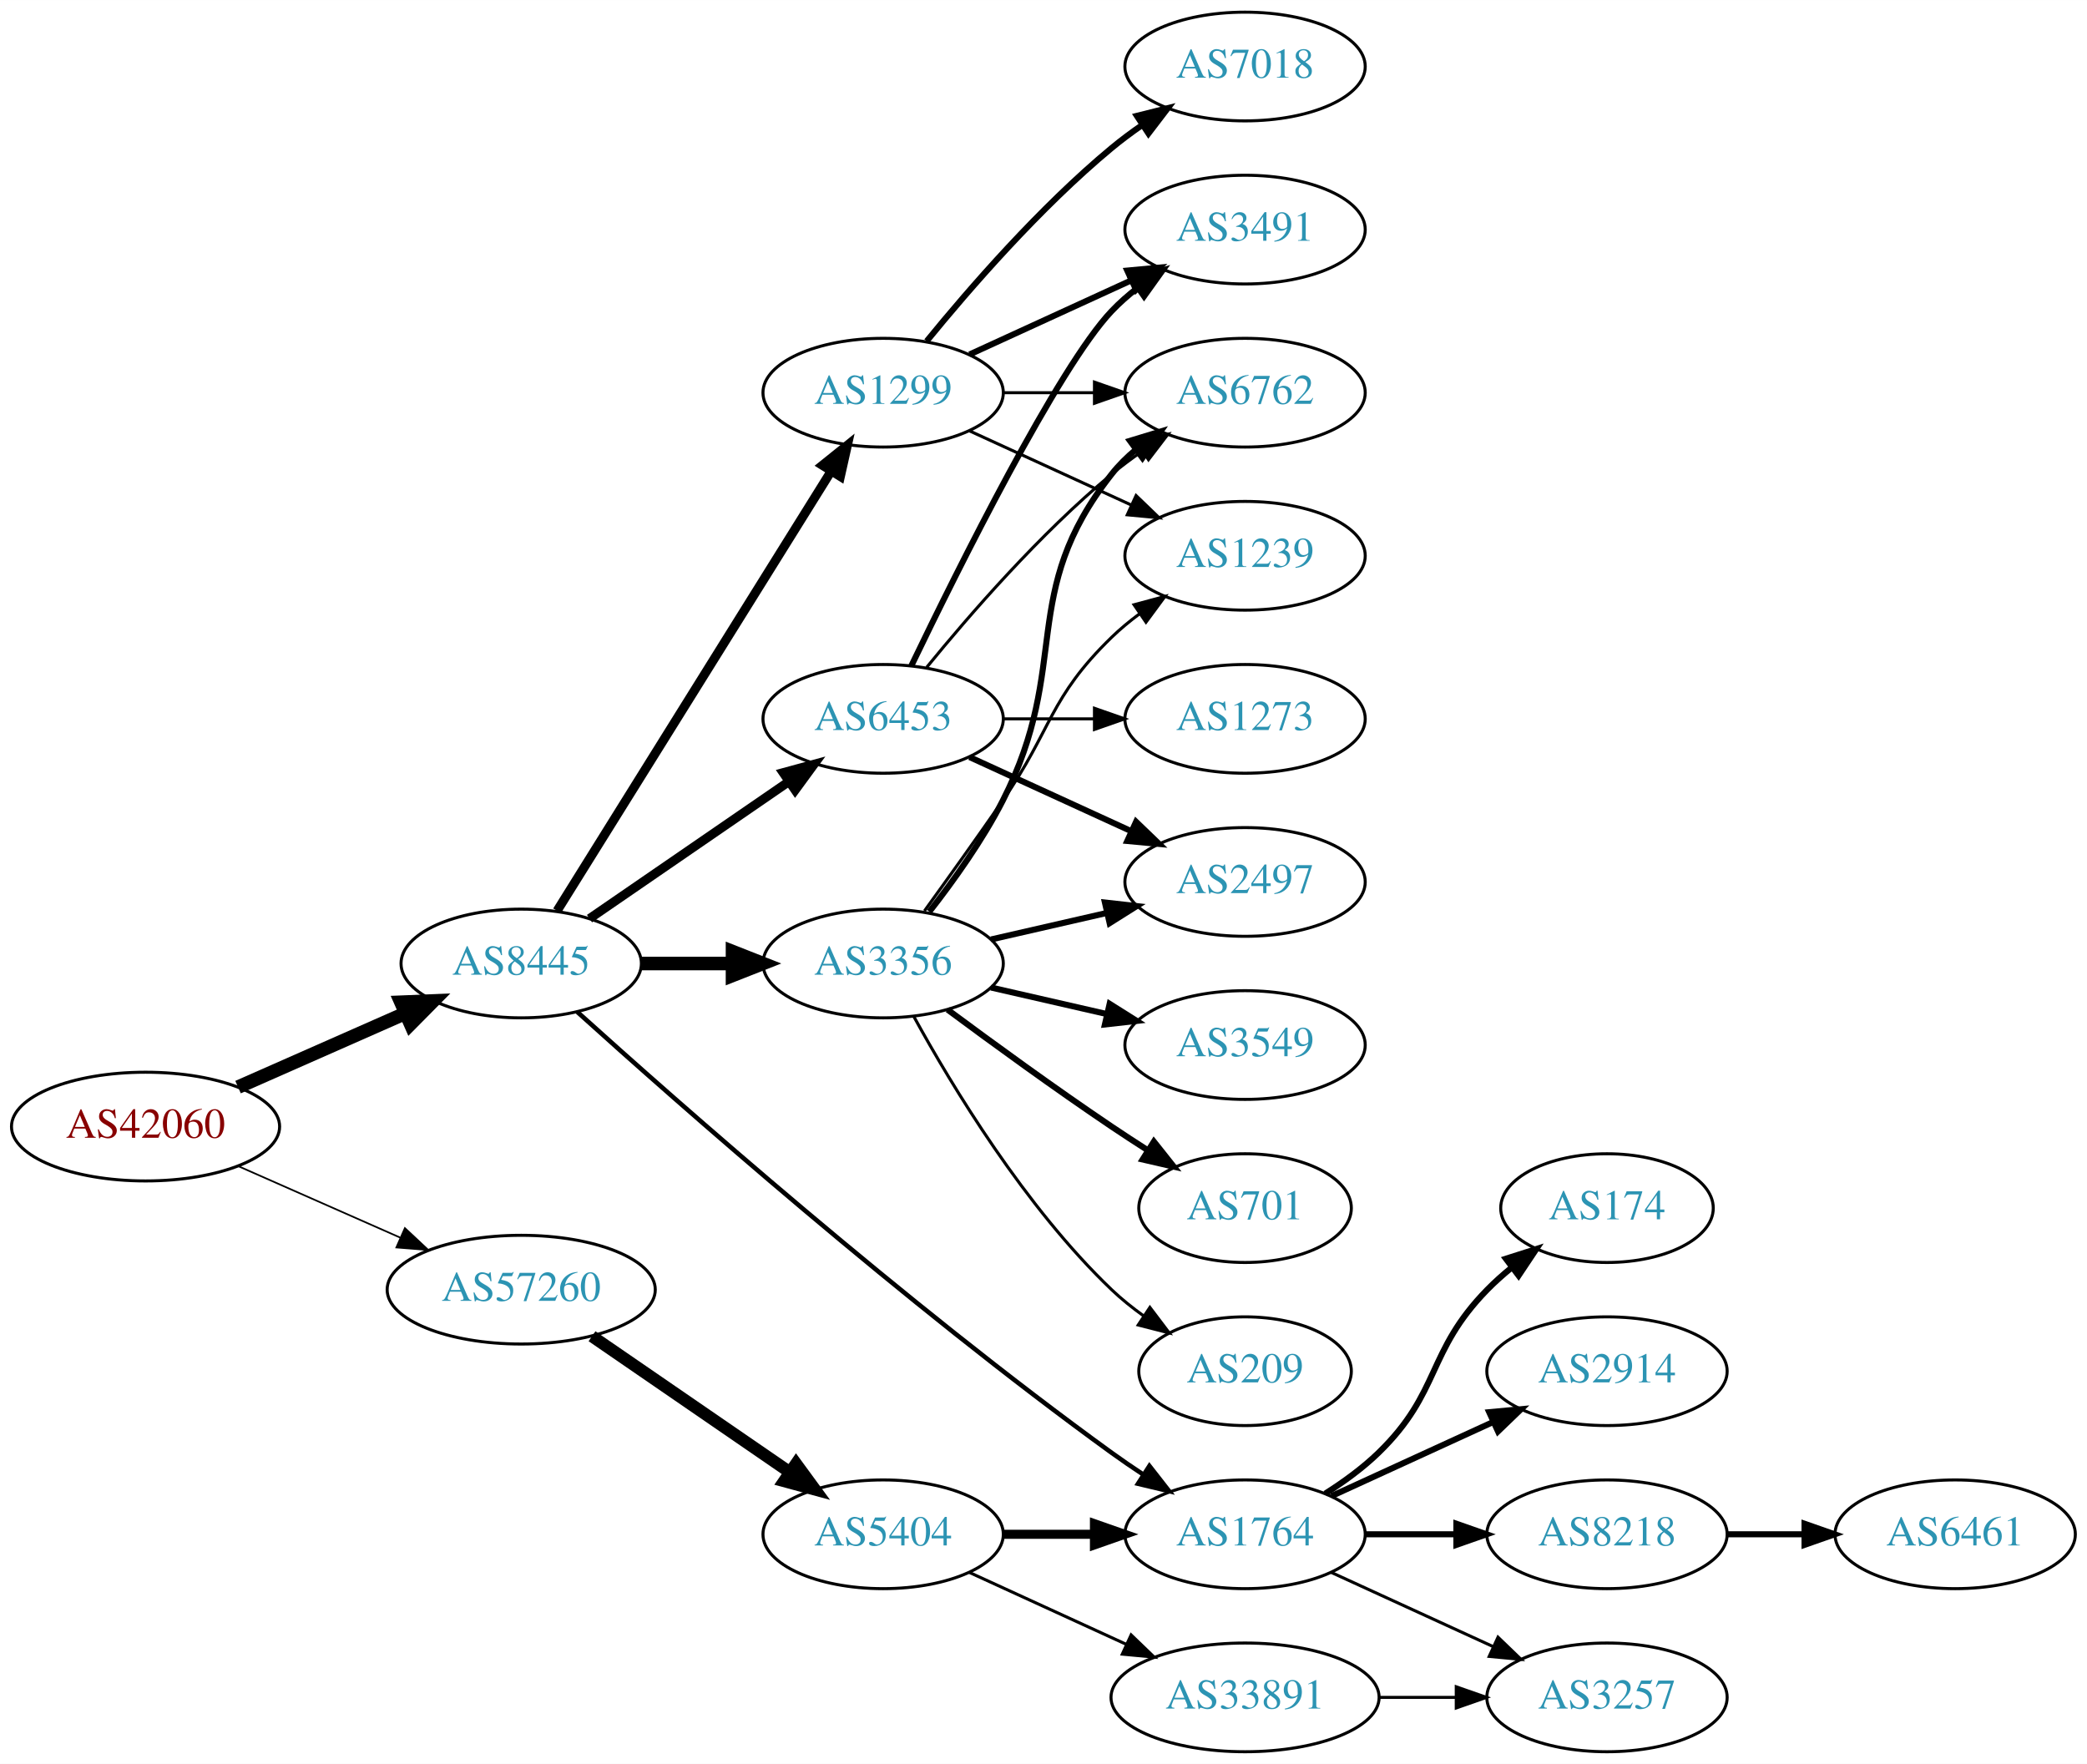
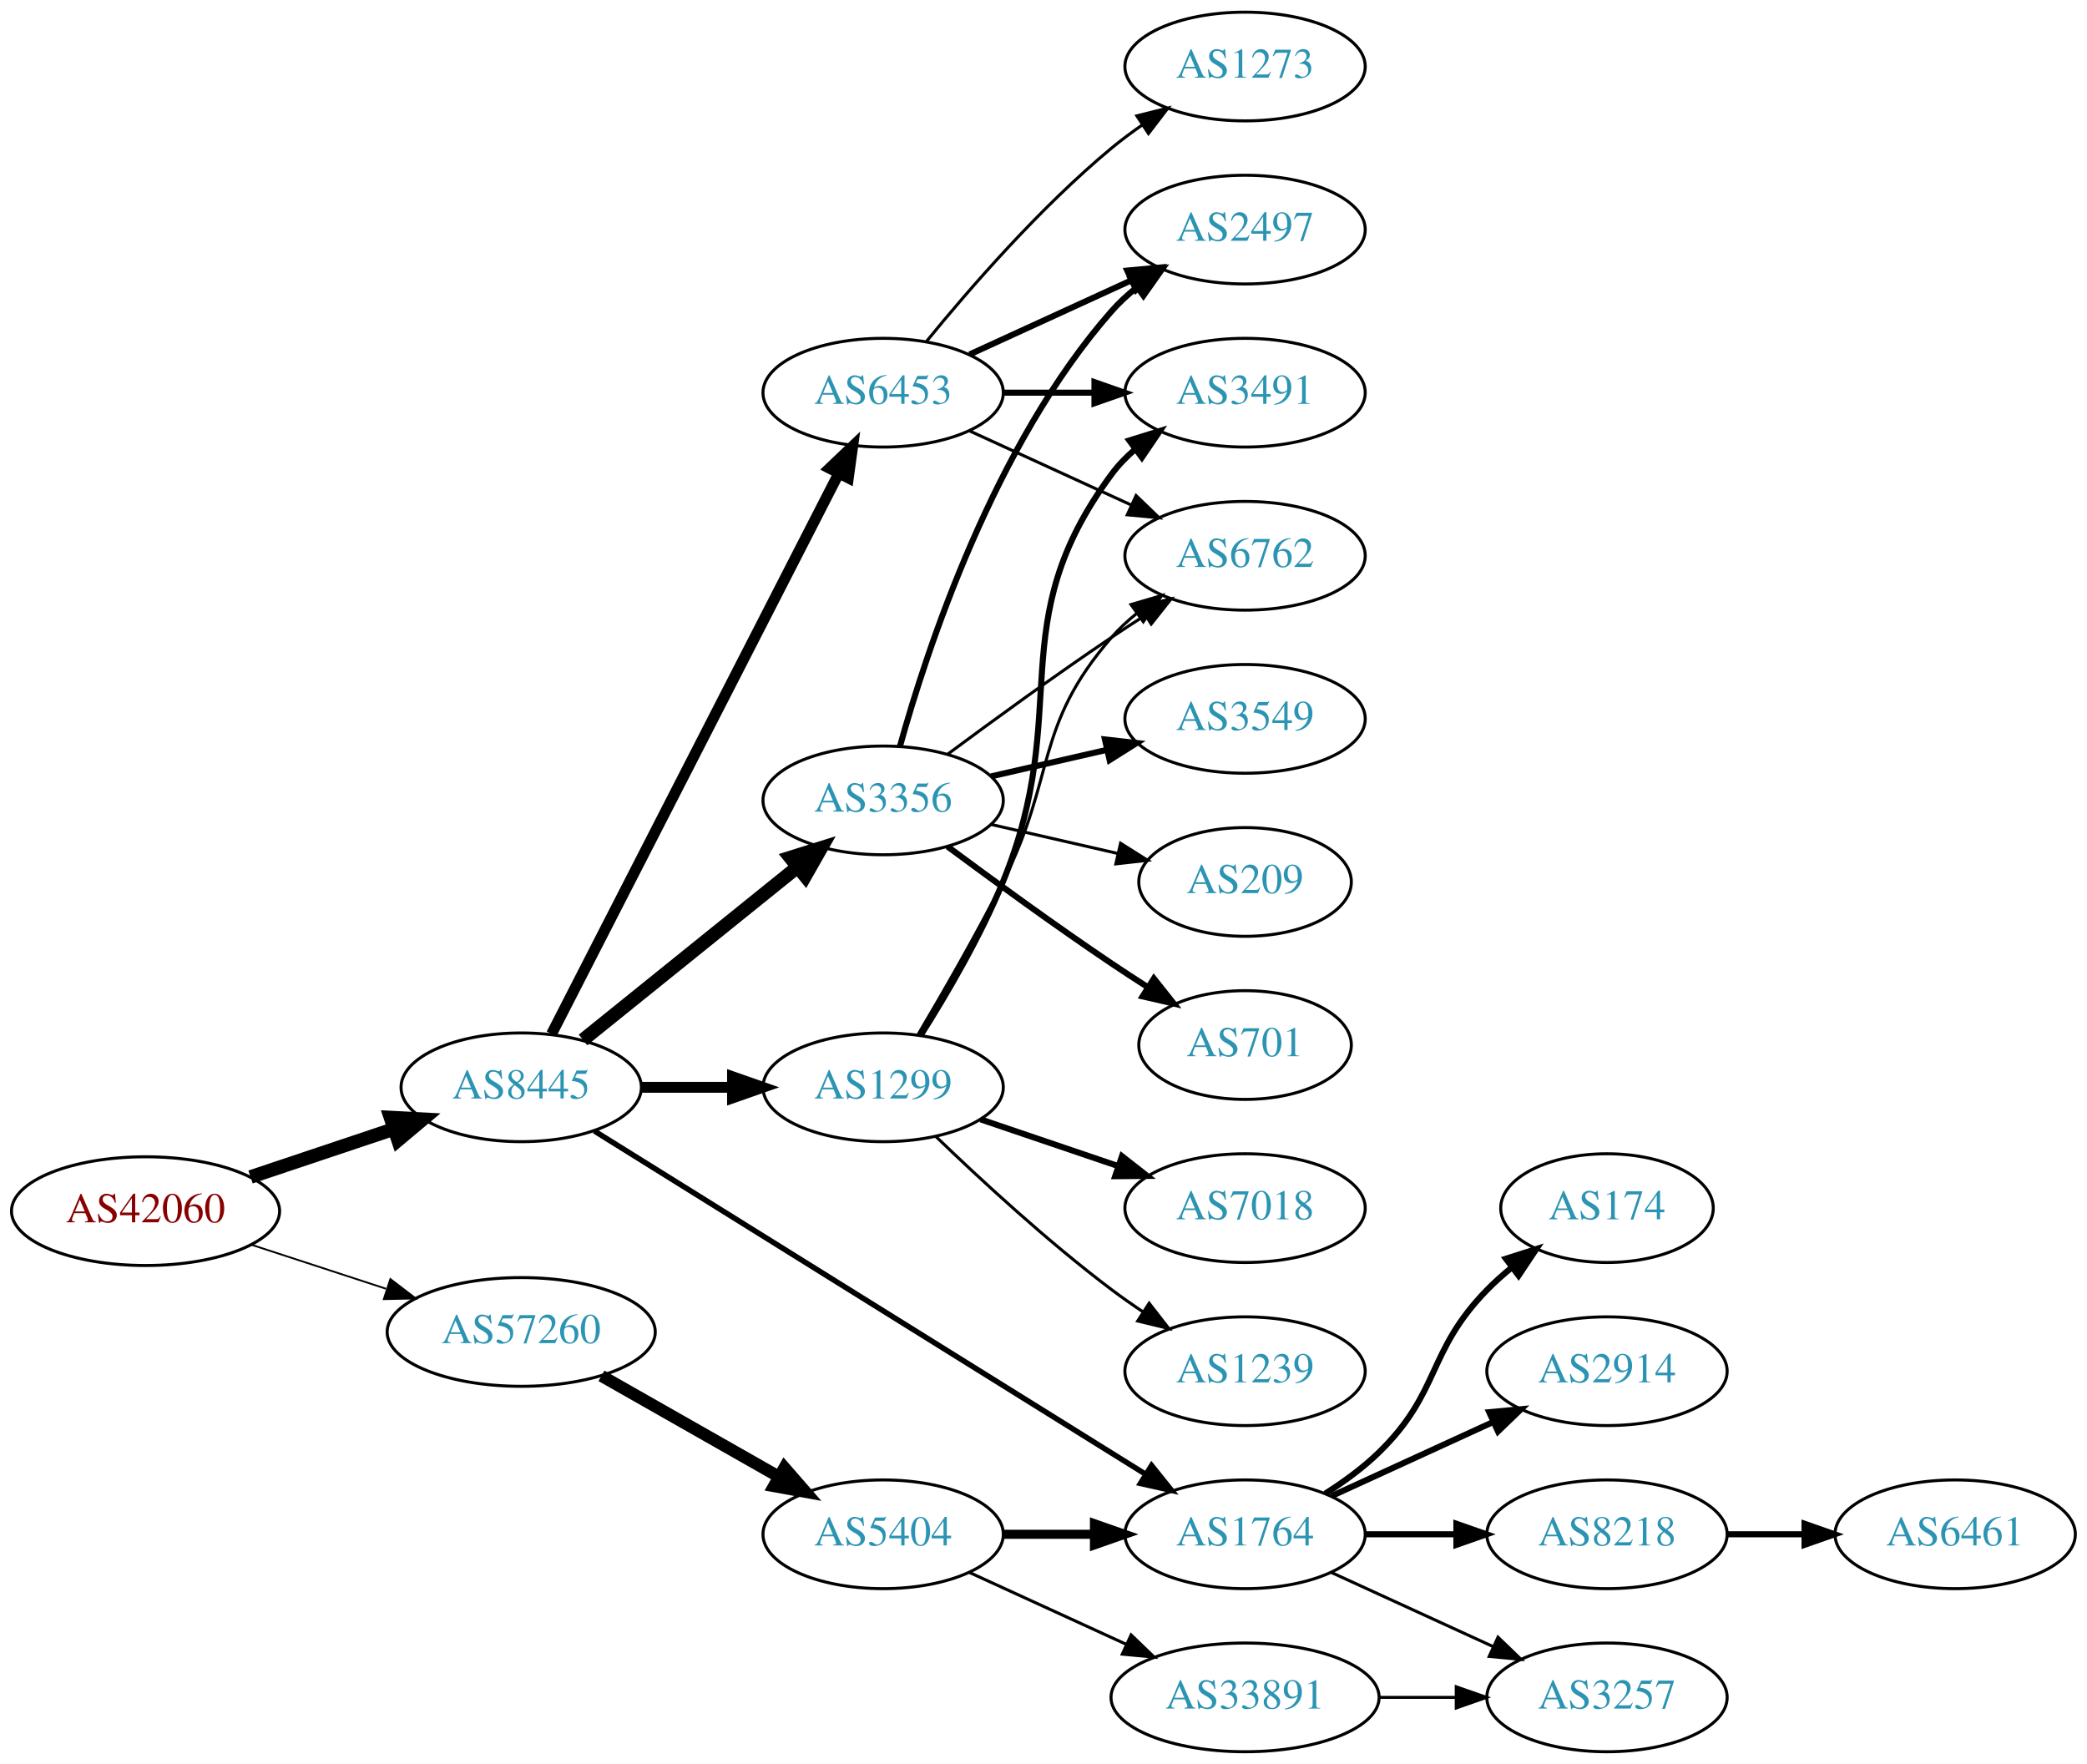
<svg xmlns="http://www.w3.org/2000/svg" xmlns:xlink="http://www.w3.org/1999/xlink" width="691pt" height="584pt" viewBox="0.00 0.00 691.06 584.00">
  <g id="graph0" class="graph" transform="scale(1 1) rotate(0) translate(4 580)">
    <polygon fill="white" stroke="none" points="-4,4 -4,-580 687.055,-580 687.055,4 -4,4" />
    <g id="node1" class="node">
      <g id="a_node1">
        <a xlink:href="/asn/42060" xlink:title="AS42060 ~ feratel media technologies AG [AT]">
-           <ellipse fill="#ffffff" stroke="black" cx="44.196" cy="-207" rx="44.393" ry="18" />
-           <text text-anchor="middle" x="44.196" y="-203.3" font-family="Times,serif" font-size="14.00" fill="#880000">AS42060</text>
+           <ellipse fill="#ffffff" stroke="black" cx="44.196" cy="-179" rx="44.393" ry="18" />
+           <text text-anchor="middle" x="44.196" y="-175.3" font-family="Times,serif" font-size="14.00" fill="#880000">AS42060</text>
        </a>
      </g>
    </g>
    <g id="node2" class="node">
      <g id="a_node2">
        <a xlink:href="/asn/8445" xlink:title="AS8445 ~ SALZBURG-AG-AS [AT]">
-           <ellipse fill="#ffffff" stroke="black" cx="168.588" cy="-261" rx="39.794" ry="18" />
-           <text text-anchor="middle" x="168.588" y="-257.3" font-family="Times,serif" font-size="14.00" fill="#2c94b3">AS8445</text>
+           <ellipse fill="#ffffff" stroke="black" cx="168.588" cy="-220" rx="39.794" ry="18" />
+           <text text-anchor="middle" x="168.588" y="-216.3" font-family="Times,serif" font-size="14.00" fill="#2c94b3">AS8445</text>
        </a>
      </g>
    </g>
    <g id="edge1" class="edge">
-       <path fill="none" stroke="black" stroke-width="4.5" d="M74.824,-220.072C91.418,-227.393 112.278,-236.597 130.011,-244.421" />
-       <polygon fill="black" stroke="black" stroke-width="4.5" points="128.756,-248.171 139.495,-248.605 131.935,-240.966 128.756,-248.171" />
+       <path fill="none" stroke="black" stroke-width="4.5" d="M78.964,-190.312C93.591,-195.212 110.853,-200.994 126.239,-206.148" />
+       <polygon fill="black" stroke="black" stroke-width="4.5" points="125.299,-209.986 136.032,-209.429 127.801,-202.519 125.299,-209.986" />
    </g>
    <g id="node3" class="node">
      <g id="a_node3">
        <a xlink:href="/asn/57260" xlink:title="AS57260 ~ feratel Schweiz AG [CH]">
-           <ellipse fill="#ffffff" stroke="black" cx="168.588" cy="-153" rx="44.393" ry="18" />
-           <text text-anchor="middle" x="168.588" y="-149.3" font-family="Times,serif" font-size="14.00" fill="#2c94b3">AS57260</text>
+           <ellipse fill="#ffffff" stroke="black" cx="168.588" cy="-139" rx="44.393" ry="18" />
+           <text text-anchor="middle" x="168.588" y="-135.3" font-family="Times,serif" font-size="14.00" fill="#2c94b3">AS57260</text>
        </a>
      </g>
    </g>
    <g id="edge2" class="edge">
-       <path fill="none" stroke="black" stroke-width="0.562" d="M74.824,-193.928C90.941,-186.817 111.081,-177.931 128.473,-170.258" />
-       <polygon fill="black" stroke="black" stroke-width="0.562" points="130.073,-173.378 137.809,-166.139 127.247,-166.973 130.073,-173.378" />
+       <path fill="none" stroke="black" stroke-width="0.6" d="M79.289,-167.858C93.082,-163.35 109.177,-158.09 123.819,-153.305" />
+       <polygon fill="black" stroke="black" stroke-width="0.6" points="125.26,-156.516 133.678,-150.082 123.085,-149.862 125.26,-156.516" />
    </g>
    <g id="node4" class="node">
      <g id="a_node4">
-         <a xlink:href="/asn/1299" xlink:title="AS1299 ~ Telia Carrier [EU]">
+         <a xlink:href="/asn/6453" xlink:title="AS6453 ~ TATA COMMUNICATIONS (AMERICA) INC [US]">
          <ellipse fill="#ffffff" stroke="black" cx="288.431" cy="-450" rx="39.794" ry="18" />
-           <text text-anchor="middle" x="288.431" y="-446.3" font-family="Times,serif" font-size="14.00" fill="#2c94b3">AS1299</text>
+           <text text-anchor="middle" x="288.431" y="-446.3" font-family="Times,serif" font-size="14.00" fill="#2c94b3">AS6453</text>
        </a>
      </g>
    </g>
    <g id="edge3" class="edge">
-       <path fill="none" stroke="black" stroke-width="3" d="M180.463,-278.442C201.247,-311.775 246.707,-384.686 271.136,-423.866" />
-       <polygon fill="black" stroke="black" stroke-width="3" points="268.321,-425.966 276.582,-432.6 274.261,-422.263 268.321,-425.966" />
+       <path fill="none" stroke="black" stroke-width="3.6" d="M178.639,-237.666C199.161,-277.719 249.329,-375.634 273.698,-423.196" />
+       <polygon fill="black" stroke="black" stroke-width="3.6" points="270.674,-424.97 278.349,-432.274 276.904,-421.778 270.674,-424.97" />
    </g>
    <g id="node5" class="node">
      <g id="a_node5">
-         <a xlink:href="/asn/6453" xlink:title="AS6453 ~ TATA COMMUNICATIONS (AMERICA) INC [US]">
-           <ellipse fill="#ffffff" stroke="black" cx="288.431" cy="-342" rx="39.794" ry="18" />
-           <text text-anchor="middle" x="288.431" y="-338.3" font-family="Times,serif" font-size="14.00" fill="#2c94b3">AS6453</text>
+         <a xlink:href="/asn/3356" xlink:title="AS3356 ~ Level 3 Parent, LLC [US]">
+           <ellipse fill="#ffffff" stroke="black" cx="288.431" cy="-315" rx="39.794" ry="18" />
+           <text text-anchor="middle" x="288.431" y="-311.3" font-family="Times,serif" font-size="14.00" fill="#2c94b3">AS3356</text>
        </a>
      </g>
    </g>
    <g id="edge4" class="edge">
-       <path fill="none" stroke="black" stroke-width="3" d="M191.202,-275.857C209.691,-288.565 236.505,-306.995 257.134,-321.175" />
-       <polygon fill="black" stroke="black" stroke-width="3" points="255.331,-324.183 265.555,-326.963 259.296,-318.414 255.331,-324.183" />
+       <path fill="none" stroke="black" stroke-width="4.5" d="M189.048,-235.687C208.408,-251.295 238.29,-275.385 260.043,-292.921" />
+       <polygon fill="black" stroke="black" stroke-width="4.5" points="257.686,-296.079 267.943,-299.289 262.629,-289.948 257.686,-296.079" />
    </g>
    <g id="node6" class="node">
      <g id="a_node6">
-         <a xlink:href="/asn/3356" xlink:title="AS3356 ~ Level 3 Parent, LLC [US]">
-           <ellipse fill="#ffffff" stroke="black" cx="288.431" cy="-261" rx="39.794" ry="18" />
-           <text text-anchor="middle" x="288.431" y="-257.3" font-family="Times,serif" font-size="14.00" fill="#2c94b3">AS3356</text>
+         <a xlink:href="/asn/1299" xlink:title="AS1299 ~ Telia Carrier [EU]">
+           <ellipse fill="#ffffff" stroke="black" cx="288.431" cy="-220" rx="39.794" ry="18" />
+           <text text-anchor="middle" x="288.431" y="-216.3" font-family="Times,serif" font-size="14.00" fill="#2c94b3">AS1299</text>
        </a>
      </g>
    </g>
    <g id="edge5" class="edge">
-       <path fill="none" stroke="black" stroke-width="4.5" d="M208.501,-261C218.054,-261 228.404,-261 238.367,-261" />
-       <polygon fill="black" stroke="black" stroke-width="4.5" points="238.559,-264.938 248.559,-261 238.559,-257.063 238.559,-264.938" />
+       <path fill="none" stroke="black" stroke-width="3.6" d="M208.501,-220C218.054,-220 228.404,-220 238.367,-220" />
+       <polygon fill="black" stroke="black" stroke-width="3.6" points="238.559,-223.5 248.559,-220 238.559,-216.5 238.559,-223.5" />
    </g>
    <g id="node7" class="node">
      <g id="a_node7">
        <a xlink:href="/asn/1764" xlink:title="AS1764 ~ NEXTLAYER-AS [AT]">
          <ellipse fill="#ffffff" stroke="black" cx="408.273" cy="-72" rx="39.794" ry="18" />
          <text text-anchor="middle" x="408.273" y="-68.3" font-family="Times,serif" font-size="14.00" fill="#2c94b3">AS1764</text>
        </a>
      </g>
    </g>
    <g id="edge6" class="edge">
-       <path fill="none" stroke="black" stroke-width="1.5" d="M187.162,-244.964C220.504,-214.862 295.731,-148.475 364.077,-99 367.462,-96.55 371.069,-94.084 374.701,-91.692" />
-       <polygon fill="black" stroke="black" stroke-width="1.5" points="376.599,-94.633 383.127,-86.288 372.82,-88.741 376.599,-94.633" />
+       <path fill="none" stroke="black" stroke-width="1.8" d="M192.811,-205.54C235.589,-178.903 326.888,-122.054 375.414,-91.838" />
+       <polygon fill="black" stroke="black" stroke-width="1.8" points="377.317,-94.776 383.956,-86.519 373.617,-88.834 377.317,-94.776" />
    </g>
    <g id="node17" class="node">
      <g id="a_node17">
        <a xlink:href="/asn/5404" xlink:title="AS5404 ~ ASN conova communications GmbH [AT]">
          <ellipse fill="#ffffff" stroke="black" cx="288.431" cy="-72" rx="39.794" ry="18" />
          <text text-anchor="middle" x="288.431" y="-68.3" font-family="Times,serif" font-size="14.00" fill="#2c94b3">AS5404</text>
        </a>
      </g>
    </g>
-     <g id="edge21" class="edge">
-       <path fill="none" stroke="black" stroke-width="4" d="M192.031,-137.574C210.612,-124.802 237.173,-106.545 257.553,-92.537" />
-       <polygon fill="black" stroke="black" stroke-width="4" points="259.609,-95.371 265.867,-86.822 255.643,-89.602 259.609,-95.371" />
+     <g id="edge20" class="edge">
+       <path fill="none" stroke="black" stroke-width="4" d="M195.158,-124.462C212.378,-114.672 235.263,-101.66 253.934,-91.045" />
+       <polygon fill="black" stroke="black" stroke-width="4" points="255.755,-94.036 262.718,-86.05 252.295,-87.951 255.755,-94.036" />
    </g>
    <g id="node8" class="node">
      <g id="a_node8">
        <a xlink:href="/asn/3491" xlink:title="AS3491 ~ PCCW Global, Inc. [US]">
+           <ellipse fill="#ffffff" stroke="black" cx="408.273" cy="-450" rx="39.794" ry="18" />
+           <text text-anchor="middle" x="408.273" y="-446.3" font-family="Times,serif" font-size="14.00" fill="#2c94b3">AS3491</text>
+         </a>
+       </g>
+     </g>
+     <g id="edge7" class="edge">
+       <path fill="none" stroke="black" stroke-width="2" d="M328.343,-450C337.897,-450 348.246,-450 358.209,-450" />
+       <polygon fill="black" stroke="black" stroke-width="2" points="358.402,-453.5 368.402,-450 358.402,-446.5 358.402,-453.5" />
+     </g>
+     <g id="node9" class="node">
+       <g id="a_node9">
+         <a xlink:href="/asn/2497" xlink:title="AS2497 ~ Internet Initiative Japan Inc. [JP]">
          <ellipse fill="#ffffff" stroke="black" cx="408.273" cy="-504" rx="39.794" ry="18" />
-           <text text-anchor="middle" x="408.273" y="-500.3" font-family="Times,serif" font-size="14.00" fill="#2c94b3">AS3491</text>
-         </a>
-       </g>
-     </g>
-     <g id="edge7" class="edge">
+           <text text-anchor="middle" x="408.273" y="-500.3" font-family="Times,serif" font-size="14.00" fill="#2c94b3">AS2497</text>
+         </a>
+       </g>
+     </g>
+     <g id="edge8" class="edge">
      <path fill="none" stroke="black" stroke-width="2" d="M317.06,-462.661C333.017,-469.973 353.287,-479.261 370.57,-487.181" />
      <polygon fill="black" stroke="black" stroke-width="2" points="369.269,-490.435 379.818,-491.419 372.185,-484.071 369.269,-490.435" />
    </g>
-     <g id="node9" class="node">
-       <g id="a_node9">
-         <a xlink:href="/asn/6762" xlink:title="AS6762 ~ TELECOM ITALIA SPARKLE S.p.A. [IT]">
-           <ellipse fill="#ffffff" stroke="black" cx="408.273" cy="-450" rx="39.794" ry="18" />
-           <text text-anchor="middle" x="408.273" y="-446.3" font-family="Times,serif" font-size="14.00" fill="#2c94b3">AS6762</text>
-         </a>
-       </g>
-     </g>
-     <g id="edge8" class="edge">
-       <path fill="none" stroke="black" d="M328.343,-450C337.897,-450 348.246,-450 358.209,-450" />
-       <polygon fill="black" stroke="black" points="358.402,-453.5 368.402,-450 358.402,-446.5 358.402,-453.5" />
-     </g>
    <g id="node10" class="node">
      <g id="a_node10">
-         <a xlink:href="/asn/7018" xlink:title="AS7018 ~ AT&amp;T Services, Inc. [US]">
-           <ellipse fill="#ffffff" stroke="black" cx="408.273" cy="-558" rx="39.794" ry="18" />
-           <text text-anchor="middle" x="408.273" y="-554.3" font-family="Times,serif" font-size="14.00" fill="#2c94b3">AS7018</text>
+         <a xlink:href="/asn/6762" xlink:title="AS6762 ~ TELECOM ITALIA SPARKLE S.p.A. [IT]">
+           <ellipse fill="#ffffff" stroke="black" cx="408.273" cy="-396" rx="39.794" ry="18" />
+           <text text-anchor="middle" x="408.273" y="-392.3" font-family="Times,serif" font-size="14.00" fill="#2c94b3">AS6762</text>
        </a>
      </g>
    </g>
    <g id="edge9" class="edge">
-       <path fill="none" stroke="black" stroke-width="2" d="M302.85,-467.065C316.964,-484.375 340.379,-511.345 364.077,-531 367.294,-533.668 370.794,-536.27 374.365,-538.741" />
-       <polygon fill="black" stroke="black" stroke-width="2" points="372.442,-541.666 382.721,-544.236 376.288,-535.817 372.442,-541.666" />
+       <path fill="none" stroke="black" d="M317.06,-437.339C333.017,-430.027 353.287,-420.739 370.57,-412.819" />
+       <polygon fill="black" stroke="black" points="372.185,-415.929 379.818,-408.581 369.269,-409.565 372.185,-415.929" />
    </g>
    <g id="node11" class="node">
      <g id="a_node11">
-         <a xlink:href="/asn/1239" xlink:title="AS1239 ~ Sprint [US]">
-           <ellipse fill="#ffffff" stroke="black" cx="408.273" cy="-396" rx="39.794" ry="18" />
-           <text text-anchor="middle" x="408.273" y="-392.3" font-family="Times,serif" font-size="14.00" fill="#2c94b3">AS1239</text>
+         <a xlink:href="/asn/1273" xlink:title="AS1273 ~ Vodafone Group PLC [EU]">
+           <ellipse fill="#ffffff" stroke="black" cx="408.273" cy="-558" rx="39.794" ry="18" />
+           <text text-anchor="middle" x="408.273" y="-554.3" font-family="Times,serif" font-size="14.00" fill="#2c94b3">AS1273</text>
        </a>
      </g>
    </g>
    <g id="edge10" class="edge">
-       <path fill="none" stroke="black" d="M317.06,-437.339C333.017,-430.027 353.287,-420.739 370.57,-412.819" />
-       <polygon fill="black" stroke="black" points="372.185,-415.929 379.818,-408.581 369.269,-409.565 372.185,-415.929" />
-     </g>
-     <g id="edge12" class="edge">
-       <path fill="none" stroke="black" stroke-width="2" d="M297.778,-359.595C313.245,-391.732 346.39,-458.34 364.077,-477 366.663,-479.728 369.581,-482.294 372.649,-484.677" />
-       <polygon fill="black" stroke="black" stroke-width="2" points="370.803,-487.658 380.997,-490.543 374.827,-481.93 370.803,-487.658" />
+       <path fill="none" stroke="black" d="M302.85,-467.065C316.964,-484.375 340.379,-511.345 364.077,-531 367.294,-533.668 370.794,-536.27 374.365,-538.741" />
+       <polygon fill="black" stroke="black" points="372.442,-541.666 382.721,-544.236 376.288,-535.817 372.442,-541.666" />
    </g>
    <g id="edge14" class="edge">
-       <path fill="none" stroke="black" d="M302.85,-359.065C316.964,-376.375 340.379,-403.345 364.077,-423 367.294,-425.668 370.794,-428.27 374.365,-430.741" />
-       <polygon fill="black" stroke="black" points="372.442,-433.666 382.721,-436.236 376.288,-427.817 372.442,-433.666" />
+       <path fill="none" stroke="black" stroke-width="2" d="M294.004,-332.946C302.909,-364.995 325.194,-432.842 364.077,-477 366.561,-479.821 369.411,-482.449 372.437,-484.871" />
+       <polygon fill="black" stroke="black" stroke-width="2" points="370.554,-487.828 380.726,-490.791 374.622,-482.131 370.554,-487.828" />
+     </g>
+     <g id="edge13" class="edge">
+       <path fill="none" stroke="black" d="M309.761,-330.277C324.623,-341.304 345.368,-356.407 364.077,-369 367.626,-371.389 371.377,-373.839 375.125,-376.242" />
+       <polygon fill="black" stroke="black" points="373.451,-379.325 383.774,-381.712 377.193,-373.409 373.451,-379.325" />
    </g>
    <g id="node12" class="node">
      <g id="a_node12">
-         <a xlink:href="/asn/2497" xlink:title="AS2497 ~ Internet Initiative Japan Inc. [JP]">
-           <ellipse fill="#ffffff" stroke="black" cx="408.273" cy="-288" rx="39.794" ry="18" />
-           <text text-anchor="middle" x="408.273" y="-284.3" font-family="Times,serif" font-size="14.00" fill="#2c94b3">AS2497</text>
+         <a xlink:href="/asn/701" xlink:title="AS701 ~ UUNET [US]">
+           <ellipse fill="#ffffff" stroke="black" cx="408.273" cy="-234" rx="35.194" ry="18" />
+           <text text-anchor="middle" x="408.273" y="-230.3" font-family="Times,serif" font-size="14.00" fill="#2c94b3">AS701</text>
        </a>
      </g>
    </g>
    <g id="edge11" class="edge">
-       <path fill="none" stroke="black" stroke-width="2" d="M317.06,-329.339C333.017,-322.027 353.287,-312.739 370.57,-304.819" />
-       <polygon fill="black" stroke="black" stroke-width="2" points="372.185,-307.929 379.818,-300.581 369.269,-301.565 372.185,-307.929" />
+       <path fill="none" stroke="black" stroke-width="2" d="M309.761,-299.723C324.623,-288.696 345.368,-273.593 364.077,-261 367.895,-258.431 371.945,-255.79 375.975,-253.214" />
+       <polygon fill="black" stroke="black" stroke-width="2" points="378.079,-256.025 384.669,-247.729 374.344,-250.105 378.079,-256.025" />
    </g>
    <g id="node13" class="node">
      <g id="a_node13">
-         <a xlink:href="/asn/1273" xlink:title="AS1273 ~ Vodafone Group PLC [EU]">
+         <a xlink:href="/asn/3549" xlink:title="AS3549 ~ Level 3 Parent, LLC [US]">
          <ellipse fill="#ffffff" stroke="black" cx="408.273" cy="-342" rx="39.794" ry="18" />
-           <text text-anchor="middle" x="408.273" y="-338.3" font-family="Times,serif" font-size="14.00" fill="#2c94b3">AS1273</text>
-         </a>
-       </g>
-     </g>
-     <g id="edge13" class="edge">
-       <path fill="none" stroke="black" d="M328.343,-342C337.897,-342 348.246,-342 358.209,-342" />
-       <polygon fill="black" stroke="black" points="358.402,-345.5 368.402,-342 358.402,-338.5 358.402,-345.5" />
-     </g>
-     <g id="edge19" class="edge">
-       <path fill="none" stroke="black" stroke-width="2" d="M303.727,-278.14C311.713,-288.353 321.375,-301.853 328.077,-315 351.058,-360.077 332.779,-383.246 364.077,-423 366.402,-425.953 369.146,-428.67 372.105,-431.147" />
-       <polygon fill="black" stroke="black" stroke-width="2" points="370.165,-434.064 380.302,-437.145 374.298,-428.415 370.165,-434.064" />
-     </g>
-     <g id="edge16" class="edge">
-       <path fill="none" stroke="black" d="M302.11,-278.406C309.725,-288.937 319.558,-302.67 328.077,-315 344.473,-338.731 343.384,-348.906 364.077,-369 366.922,-371.763 370.096,-374.386 373.396,-376.834" />
-       <polygon fill="black" stroke="black" points="371.513,-379.786 381.744,-382.538 375.462,-374.006 371.513,-379.786" />
-     </g>
-     <g id="edge17" class="edge">
-       <path fill="none" stroke="black" stroke-width="2" d="M324.15,-268.955C336.15,-271.704 349.771,-274.825 362.463,-277.733" />
-       <polygon fill="black" stroke="black" stroke-width="2" points="361.866,-281.187 372.395,-280.009 363.429,-274.364 361.866,-281.187" />
+           <text text-anchor="middle" x="408.273" y="-338.3" font-family="Times,serif" font-size="14.00" fill="#2c94b3">AS3549</text>
+         </a>
+       </g>
+     </g>
+     <g id="edge12" class="edge">
+       <path fill="none" stroke="black" stroke-width="2" d="M324.15,-322.955C336.15,-325.704 349.771,-328.825 362.463,-331.733" />
+       <polygon fill="black" stroke="black" stroke-width="2" points="361.866,-335.187 372.395,-334.009 363.429,-328.364 361.866,-335.187" />
    </g>
    <g id="node14" class="node">
      <g id="a_node14">
-         <a xlink:href="/asn/3549" xlink:title="AS3549 ~ Level 3 Parent, LLC [US]">
-           <ellipse fill="#ffffff" stroke="black" cx="408.273" cy="-234" rx="39.794" ry="18" />
-           <text text-anchor="middle" x="408.273" y="-230.3" font-family="Times,serif" font-size="14.00" fill="#2c94b3">AS3549</text>
+         <a xlink:href="/asn/209" xlink:title="AS209 ~ CenturyLink Communications, LLC [US]">
+           <ellipse fill="#ffffff" stroke="black" cx="408.273" cy="-288" rx="35.194" ry="18" />
+           <text text-anchor="middle" x="408.273" y="-284.3" font-family="Times,serif" font-size="14.00" fill="#2c94b3">AS209</text>
        </a>
      </g>
    </g>
    <g id="edge15" class="edge">
-       <path fill="none" stroke="black" stroke-width="2" d="M324.15,-253.045C336.15,-250.296 349.771,-247.175 362.463,-244.267" />
-       <polygon fill="black" stroke="black" stroke-width="2" points="363.429,-247.636 372.395,-241.991 361.866,-240.813 363.429,-247.636" />
+       <path fill="none" stroke="black" d="M324.15,-307.045C337.243,-304.045 352.265,-300.604 365.906,-297.478" />
+       <polygon fill="black" stroke="black" points="367.047,-300.807 376.013,-295.162 365.484,-293.984 367.047,-300.807" />
+     </g>
+     <g id="edge16" class="edge">
+       <path fill="none" stroke="black" stroke-width="2" d="M300.894,-237.268C309.365,-250.651 320.667,-269.905 328.077,-288 351.611,-345.464 327.174,-373.059 364.077,-423 366.311,-426.023 368.994,-428.786 371.914,-431.293" />
+       <polygon fill="black" stroke="black" stroke-width="2" points="369.94,-434.186 380.058,-437.331 374.109,-428.563 369.94,-434.186" />
+     </g>
+     <g id="edge19" class="edge">
+       <path fill="none" stroke="black" d="M299.922,-237.353C307.984,-250.942 319.204,-270.423 328.077,-288 345.832,-323.168 338.243,-339.258 364.077,-369 366.542,-371.838 369.379,-374.477 372.397,-376.906" />
+       <polygon fill="black" stroke="black" points="370.507,-379.858 380.675,-382.836 374.583,-374.167 370.507,-379.858" />
    </g>
    <g id="node15" class="node">
      <g id="a_node15">
-         <a xlink:href="/asn/701" xlink:title="AS701 ~ UUNET [US]">
-           <ellipse fill="#ffffff" stroke="black" cx="408.273" cy="-180" rx="35.194" ry="18" />
-           <text text-anchor="middle" x="408.273" y="-176.3" font-family="Times,serif" font-size="14.00" fill="#2c94b3">AS701</text>
-         </a>
-       </g>
-     </g>
-     <g id="edge18" class="edge">
-       <path fill="none" stroke="black" stroke-width="2" d="M309.761,-245.723C324.623,-234.696 345.368,-219.593 364.077,-207 367.895,-204.431 371.945,-201.79 375.975,-199.214" />
-       <polygon fill="black" stroke="black" stroke-width="2" points="378.079,-202.025 384.669,-193.729 374.344,-196.105 378.079,-202.025" />
+         <a xlink:href="/asn/7018" xlink:title="AS7018 ~ AT&amp;T Services, Inc. [US]">
+           <ellipse fill="#ffffff" stroke="black" cx="408.273" cy="-180" rx="39.794" ry="18" />
+           <text text-anchor="middle" x="408.273" y="-176.3" font-family="Times,serif" font-size="14.00" fill="#2c94b3">AS7018</text>
+         </a>
+       </g>
+     </g>
+     <g id="edge17" class="edge">
+       <path fill="none" stroke="black" stroke-width="2" d="M320.701,-209.386C334.685,-204.639 351.355,-198.981 366.317,-193.902" />
+       <polygon fill="black" stroke="black" stroke-width="2" points="367.513,-197.192 375.857,-190.664 365.263,-190.564 367.513,-197.192" />
    </g>
    <g id="node16" class="node">
      <g id="a_node16">
-         <a xlink:href="/asn/209" xlink:title="AS209 ~ CenturyLink Communications, LLC [US]">
-           <ellipse fill="#ffffff" stroke="black" cx="408.273" cy="-126" rx="35.194" ry="18" />
-           <text text-anchor="middle" x="408.273" y="-122.3" font-family="Times,serif" font-size="14.00" fill="#2c94b3">AS209</text>
-         </a>
-       </g>
-     </g>
-     <g id="edge20" class="edge">
-       <path fill="none" stroke="black" d="M298.672,-243.287C311.218,-220.439 335.394,-180.389 364.077,-153 367.331,-149.893 370.998,-146.954 374.785,-144.24" />
-       <polygon fill="black" stroke="black" points="376.762,-147.128 383.153,-138.678 372.887,-141.299 376.762,-147.128" />
+         <a xlink:href="/asn/1239" xlink:title="AS1239 ~ Sprint [US]">
+           <ellipse fill="#ffffff" stroke="black" cx="408.273" cy="-126" rx="39.794" ry="18" />
+           <text text-anchor="middle" x="408.273" y="-122.3" font-family="Times,serif" font-size="14.00" fill="#2c94b3">AS1239</text>
+         </a>
+       </g>
+     </g>
+     <g id="edge18" class="edge">
+       <path fill="none" stroke="black" d="M305.908,-203.691C320.576,-189.551 342.926,-168.914 364.077,-153 367.416,-150.488 370.994,-147.983 374.609,-145.568" />
+       <polygon fill="black" stroke="black" points="376.515,-148.504 383.016,-140.138 372.717,-142.624 376.515,-148.504" />
    </g>
    <g id="node19" class="node">
      <g id="a_node19">
        <a xlink:href="/asn/174" xlink:title="AS174 ~ Cogent Communications [US]">
          <ellipse fill="#ffffff" stroke="black" cx="528.116" cy="-180" rx="35.194" ry="18" />
          <text text-anchor="middle" x="528.116" y="-176.3" font-family="Times,serif" font-size="14.00" fill="#2c94b3">AS174</text>
        </a>
      </g>
    </g>
-     <g id="edge24" class="edge">
+     <g id="edge23" class="edge">
      <path fill="none" stroke="black" stroke-width="2" d="M434.802,-85.462C440.965,-89.362 447.267,-93.948 452.469,-99 473.163,-119.094 468.297,-132.383 488.469,-153 490.949,-155.534 493.695,-157.983 496.548,-160.304" />
      <polygon fill="black" stroke="black" stroke-width="2" points="494.639,-163.248 504.733,-166.468 498.85,-157.657 494.639,-163.248" />
    </g>
    <g id="node20" class="node">
      <g id="a_node20">
        <a xlink:href="/asn/2914" xlink:title="AS2914 ~ NTT America, Inc. [US]">
          <ellipse fill="#ffffff" stroke="black" cx="528.116" cy="-126" rx="39.794" ry="18" />
          <text text-anchor="middle" x="528.116" y="-122.3" font-family="Times,serif" font-size="14.00" fill="#2c94b3">AS2914</text>
        </a>
      </g>
    </g>
-     <g id="edge25" class="edge">
+     <g id="edge24" class="edge">
      <path fill="none" stroke="black" stroke-width="2" d="M436.902,-84.661C452.859,-91.973 473.13,-101.261 490.412,-109.181" />
      <polygon fill="black" stroke="black" stroke-width="2" points="489.111,-112.435 499.66,-113.419 492.027,-106.071 489.111,-112.435" />
    </g>
    <g id="node21" class="node">
      <g id="a_node21">
        <a xlink:href="/asn/8218" xlink:title="AS8218 ~ legacy Neotelecoms [FR]">
          <ellipse fill="#ffffff" stroke="black" cx="528.116" cy="-72" rx="39.794" ry="18" />
          <text text-anchor="middle" x="528.116" y="-68.3" font-family="Times,serif" font-size="14.00" fill="#2c94b3">AS8218</text>
        </a>
      </g>
    </g>
-     <g id="edge26" class="edge">
+     <g id="edge25" class="edge">
      <path fill="none" stroke="black" stroke-width="2" d="M448.186,-72C457.739,-72 468.089,-72 478.052,-72" />
      <polygon fill="black" stroke="black" stroke-width="2" points="478.244,-75.5 488.244,-72 478.244,-68.5 478.244,-75.5" />
    </g>
    <g id="node22" class="node">
      <g id="a_node22">
        <a xlink:href="/asn/3257" xlink:title="AS3257 ~ GTT [DE]">
          <ellipse fill="#ffffff" stroke="black" cx="528.116" cy="-18" rx="39.794" ry="18" />
          <text text-anchor="middle" x="528.116" y="-14.3" font-family="Times,serif" font-size="14.00" fill="#2c94b3">AS3257</text>
        </a>
      </g>
    </g>
-     <g id="edge27" class="edge">
+     <g id="edge26" class="edge">
      <path fill="none" stroke="black" d="M436.902,-59.339C452.859,-52.027 473.13,-42.739 490.412,-34.819" />
      <polygon fill="black" stroke="black" points="492.027,-37.929 499.66,-30.581 489.111,-31.565 492.027,-37.929" />
    </g>
-     <g id="edge22" class="edge">
+     <g id="edge21" class="edge">
      <path fill="none" stroke="black" stroke-width="3" d="M328.343,-72C337.897,-72 348.246,-72 358.209,-72" />
      <polygon fill="black" stroke="black" stroke-width="3" points="358.402,-75.5 368.402,-72 358.402,-68.5 358.402,-75.5" />
    </g>
    <g id="node18" class="node">
      <g id="a_node18">
        <a xlink:href="/asn/33891" xlink:title="AS33891 ~ CORE-BACKBONE GMBH GLOBAL NETWORK [DE]">
          <ellipse fill="#ffffff" stroke="black" cx="408.273" cy="-18" rx="44.393" ry="18" />
          <text text-anchor="middle" x="408.273" y="-14.3" font-family="Times,serif" font-size="14.00" fill="#2c94b3">AS33891</text>
        </a>
      </g>
    </g>
-     <g id="edge23" class="edge">
+     <g id="edge22" class="edge">
      <path fill="none" stroke="black" d="M317.06,-59.339C332.557,-52.238 352.124,-43.272 369.071,-35.506" />
      <polygon fill="black" stroke="black" points="370.54,-38.682 378.173,-31.335 367.624,-32.319 370.54,-38.682" />
    </g>
-     <g id="edge29" class="edge">
+     <g id="edge27" class="edge">
      <path fill="none" stroke="black" d="M452.484,-18C460.797,-18 469.56,-18 478.042,-18" />
      <polygon fill="black" stroke="black" points="478.201,-21.5 488.201,-18 478.201,-14.5 478.201,-21.5" />
    </g>
    <g id="node23" class="node">
      <g id="a_node23">
        <a xlink:href="/asn/6461" xlink:title="AS6461 ~ Zayo Bandwidth [US]">
          <ellipse fill="#ffffff" stroke="black" cx="643.409" cy="-72" rx="39.794" ry="18" />
          <text text-anchor="middle" x="643.409" y="-68.3" font-family="Times,serif" font-size="14.00" fill="#2c94b3">AS6461</text>
        </a>
      </g>
    </g>
    <g id="edge28" class="edge">
      <path fill="none" stroke="black" stroke-width="2" d="M567.788,-72C575.991,-72 584.755,-72 593.287,-72" />
      <polygon fill="black" stroke="black" stroke-width="2" points="593.526,-75.5 603.526,-72 593.526,-68.5 593.526,-75.5" />
    </g>
  </g>
</svg>
